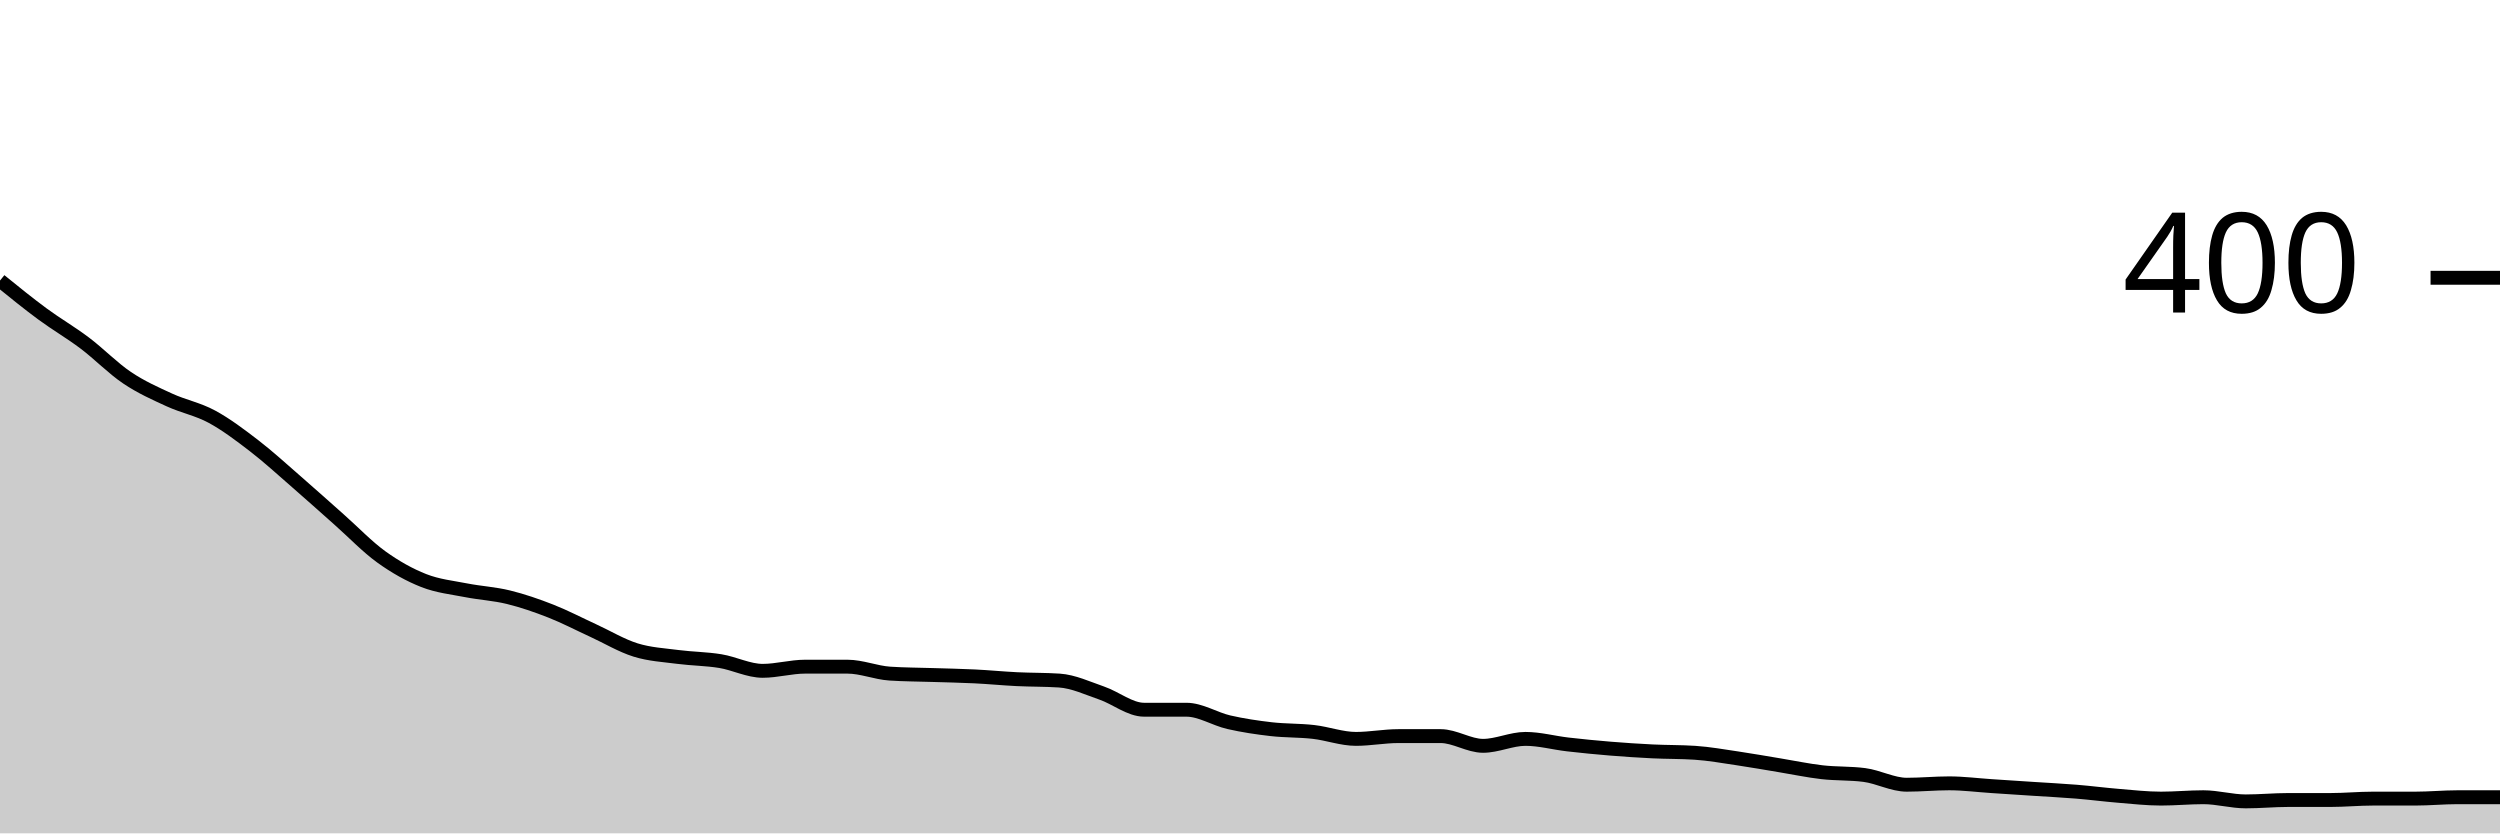
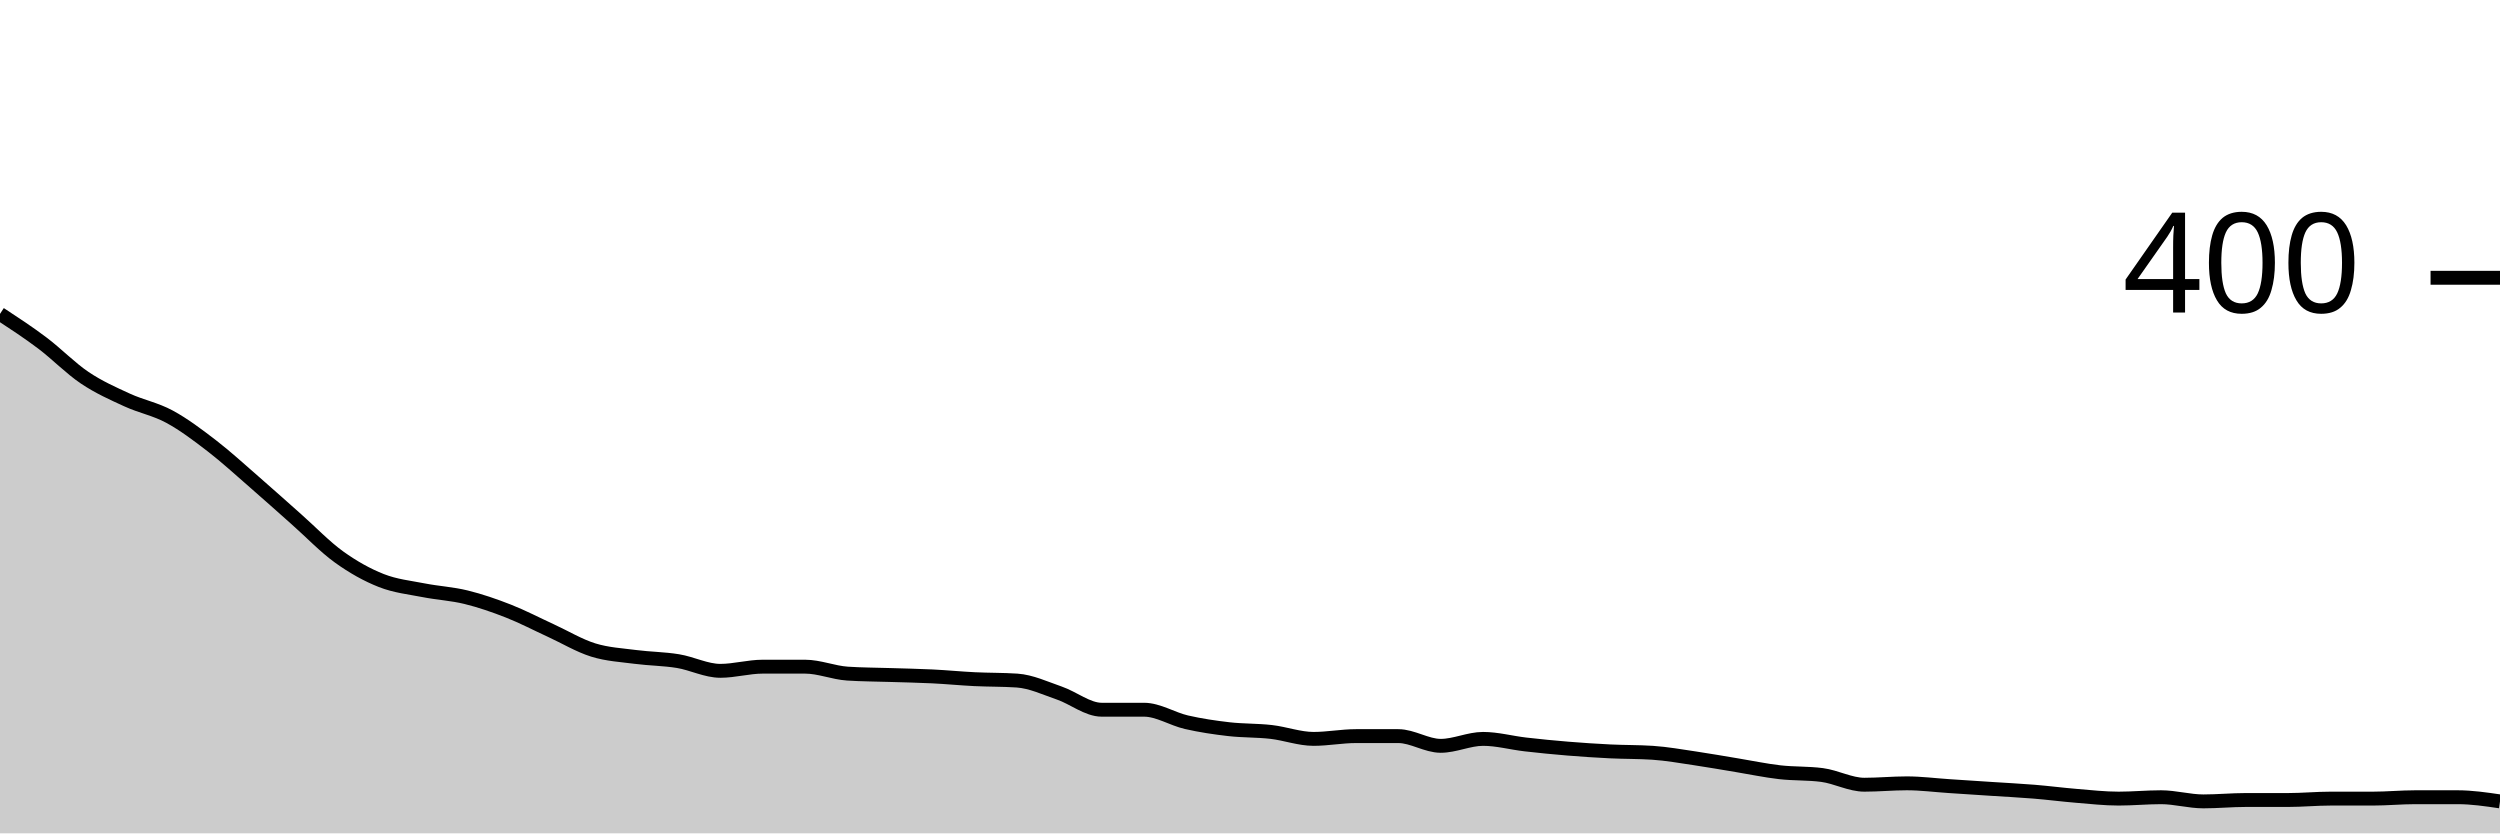
<svg xmlns="http://www.w3.org/2000/svg" viewBox="0 0 180 60">
  <g transform="translate(0,20)">
-     <path class="area" fill="rgba(0, 0, 0, 0.2)" d="M0,0.2C1.017,1.025,2.034,1.85,3.051,2.6C4.068,3.35,5.085,3.933,6.102,4.7C7.119,5.467,8.136,6.517,9.153,7.2C10.169,7.883,11.186,8.333,12.203,8.8C13.22,9.267,14.237,9.45,15.254,10C16.271,10.55,17.288,11.317,18.305,12.1C19.322,12.883,20.339,13.817,21.356,14.7C22.373,15.583,23.39,16.5,24.407,17.4C25.424,18.3,26.441,19.367,27.458,20.1C28.475,20.833,29.492,21.4,30.508,21.8C31.525,22.2,32.542,22.3,33.559,22.5C34.576,22.7,35.593,22.75,36.61,23C37.627,23.25,38.644,23.6,39.661,24C40.678,24.4,41.695,24.933,42.712,25.4C43.729,25.867,44.746,26.483,45.763,26.8C46.78,27.117,47.797,27.167,48.814,27.3C49.831,27.433,50.847,27.433,51.864,27.6C52.881,27.767,53.898,28.3,54.915,28.3C55.932,28.3,56.949,28,57.966,28C58.983,28,60,28,61.017,28C62.034,28,63.051,28.433,64.068,28.5C65.085,28.567,66.102,28.567,67.119,28.6C68.136,28.633,69.153,28.65,70.169,28.7C71.186,28.75,72.203,28.85,73.22,28.9C74.237,28.95,75.254,28.933,76.271,29C77.288,29.067,78.305,29.55,79.322,29.9C80.339,30.25,81.356,31.1,82.373,31.1C83.39,31.1,84.407,31.1,85.424,31.1C86.441,31.1,87.458,31.767,88.475,32C89.492,32.233,90.508,32.383,91.525,32.5C92.542,32.617,93.559,32.583,94.576,32.7C95.593,32.817,96.61,33.2,97.627,33.2C98.644,33.2,99.661,33,100.678,33C101.695,33,102.712,33,103.729,33C104.746,33,105.763,33.7,106.78,33.7C107.797,33.7,108.814,33.2,109.831,33.2C110.847,33.2,111.864,33.483,112.881,33.6C113.898,33.717,114.915,33.817,115.932,33.9C116.949,33.983,117.966,34.05,118.983,34.1C120,34.15,121.017,34.133,122.034,34.2C123.051,34.267,124.068,34.45,125.085,34.6C126.102,34.75,127.119,34.933,128.136,35.1C129.153,35.267,130.169,35.483,131.186,35.6C132.203,35.717,133.22,35.667,134.237,35.8C135.254,35.933,136.271,36.5,137.288,36.5C138.305,36.5,139.322,36.4,140.339,36.4C141.356,36.4,142.373,36.533,143.39,36.6C144.407,36.667,145.424,36.733,146.441,36.8C147.458,36.867,148.475,36.917,149.492,37C150.508,37.083,151.525,37.217,152.542,37.3C153.559,37.383,154.576,37.5,155.593,37.5C156.61,37.5,157.627,37.4,158.644,37.4C159.661,37.4,160.678,37.7,161.695,37.7C162.712,37.7,163.729,37.6,164.746,37.6C165.763,37.6,166.78,37.6,167.797,37.6C168.814,37.6,169.831,37.5,170.847,37.5C171.864,37.5,172.881,37.5,173.898,37.5C174.915,37.5,175.932,37.4,176.949,37.4C177.966,37.4,178.983,37.4,180,37.4L180,40C178.983,40,177.966,40,176.949,40C175.932,40,174.915,40,173.898,40C172.881,40,171.864,40,170.847,40C169.831,40,168.814,40,167.797,40C166.78,40,165.763,40,164.746,40C163.729,40,162.712,40,161.695,40C160.678,40,159.661,40,158.644,40C157.627,40,156.61,40,155.593,40C154.576,40,153.559,40,152.542,40C151.525,40,150.508,40,149.492,40C148.475,40,147.458,40,146.441,40C145.424,40,144.407,40,143.39,40C142.373,40,141.356,40,140.339,40C139.322,40,138.305,40,137.288,40C136.271,40,135.254,40,134.237,40C133.22,40,132.203,40,131.186,40C130.169,40,129.153,40,128.136,40C127.119,40,126.102,40,125.085,40C124.068,40,123.051,40,122.034,40C121.017,40,120,40,118.983,40C117.966,40,116.949,40,115.932,40C114.915,40,113.898,40,112.881,40C111.864,40,110.847,40,109.831,40C108.814,40,107.797,40,106.78,40C105.763,40,104.746,40,103.729,40C102.712,40,101.695,40,100.678,40C99.661,40,98.644,40,97.627,40C96.61,40,95.593,40,94.576,40C93.559,40,92.542,40,91.525,40C90.508,40,89.492,40,88.475,40C87.458,40,86.441,40,85.424,40C84.407,40,83.39,40,82.373,40C81.356,40,80.339,40,79.322,40C78.305,40,77.288,40,76.271,40C75.254,40,74.237,40,73.22,40C72.203,40,71.186,40,70.169,40C69.153,40,68.136,40,67.119,40C66.102,40,65.085,40,64.068,40C63.051,40,62.034,40,61.017,40C60,40,58.983,40,57.966,40C56.949,40,55.932,40,54.915,40C53.898,40,52.881,40,51.864,40C50.847,40,49.831,40,48.814,40C47.797,40,46.78,40,45.763,40C44.746,40,43.729,40,42.712,40C41.695,40,40.678,40,39.661,40C38.644,40,37.627,40,36.61,40C35.593,40,34.576,40,33.559,40C32.542,40,31.525,40,30.508,40C29.492,40,28.475,40,27.458,40C26.441,40,25.424,40,24.407,40C23.39,40,22.373,40,21.356,40C20.339,40,19.322,40,18.305,40C17.288,40,16.271,40,15.254,40C14.237,40,13.22,40,12.203,40C11.186,40,10.169,40,9.153,40C8.136,40,7.119,40,6.102,40C5.085,40,4.068,40,3.051,40C2.034,40,1.017,40,0,40Z" />
-     <path class="line" stroke="black" fill="none" d="M0,0.2C1.017,1.025,2.034,1.85,3.051,2.6C4.068,3.35,5.085,3.933,6.102,4.7C7.119,5.467,8.136,6.517,9.153,7.2C10.169,7.883,11.186,8.333,12.203,8.8C13.22,9.267,14.237,9.45,15.254,10C16.271,10.55,17.288,11.317,18.305,12.1C19.322,12.883,20.339,13.817,21.356,14.7C22.373,15.583,23.39,16.5,24.407,17.4C25.424,18.3,26.441,19.367,27.458,20.1C28.475,20.833,29.492,21.4,30.508,21.8C31.525,22.2,32.542,22.3,33.559,22.5C34.576,22.7,35.593,22.75,36.61,23C37.627,23.25,38.644,23.6,39.661,24C40.678,24.4,41.695,24.933,42.712,25.4C43.729,25.867,44.746,26.483,45.763,26.8C46.78,27.117,47.797,27.167,48.814,27.3C49.831,27.433,50.847,27.433,51.864,27.6C52.881,27.767,53.898,28.3,54.915,28.3C55.932,28.3,56.949,28,57.966,28C58.983,28,60,28,61.017,28C62.034,28,63.051,28.433,64.068,28.5C65.085,28.567,66.102,28.567,67.119,28.6C68.136,28.633,69.153,28.65,70.169,28.7C71.186,28.75,72.203,28.85,73.22,28.9C74.237,28.95,75.254,28.933,76.271,29C77.288,29.067,78.305,29.55,79.322,29.9C80.339,30.25,81.356,31.1,82.373,31.1C83.39,31.1,84.407,31.1,85.424,31.1C86.441,31.1,87.458,31.767,88.475,32C89.492,32.233,90.508,32.383,91.525,32.5C92.542,32.617,93.559,32.583,94.576,32.7C95.593,32.817,96.61,33.2,97.627,33.2C98.644,33.2,99.661,33,100.678,33C101.695,33,102.712,33,103.729,33C104.746,33,105.763,33.7,106.78,33.7C107.797,33.7,108.814,33.2,109.831,33.2C110.847,33.2,111.864,33.483,112.881,33.6C113.898,33.717,114.915,33.817,115.932,33.9C116.949,33.983,117.966,34.05,118.983,34.1C120,34.15,121.017,34.133,122.034,34.2C123.051,34.267,124.068,34.45,125.085,34.6C126.102,34.75,127.119,34.933,128.136,35.1C129.153,35.267,130.169,35.483,131.186,35.6C132.203,35.717,133.22,35.667,134.237,35.8C135.254,35.933,136.271,36.5,137.288,36.5C138.305,36.5,139.322,36.4,140.339,36.4C141.356,36.4,142.373,36.533,143.39,36.6C144.407,36.667,145.424,36.733,146.441,36.8C147.458,36.867,148.475,36.917,149.492,37C150.508,37.083,151.525,37.217,152.542,37.3C153.559,37.383,154.576,37.5,155.593,37.5C156.61,37.5,157.627,37.4,158.644,37.4C159.661,37.4,160.678,37.7,161.695,37.7C162.712,37.7,163.729,37.6,164.746,37.6C165.763,37.6,166.78,37.6,167.797,37.6C168.814,37.6,169.831,37.5,170.847,37.5C171.864,37.5,172.881,37.5,173.898,37.5C174.915,37.5,175.932,37.4,176.949,37.4C177.966,37.4,178.983,37.4,180,37.4" />
+     <path class="area" fill="rgba(0, 0, 0, 0.2)" d="M0,2.6C1.017,3.267,2.034,3.933,3.051,4.7C4.068,5.467,5.085,6.517,6.102,7.2C7.119,7.883,8.136,8.333,9.153,8.8C10.169,9.267,11.186,9.45,12.203,10C13.22,10.55,14.237,11.317,15.254,12.1C16.271,12.883,17.288,13.817,18.305,14.7C19.322,15.583,20.339,16.5,21.356,17.4C22.373,18.3,23.39,19.367,24.407,20.1C25.424,20.833,26.441,21.4,27.458,21.8C28.475,22.2,29.492,22.3,30.508,22.5C31.525,22.7,32.542,22.75,33.559,23C34.576,23.25,35.593,23.6,36.61,24C37.627,24.4,38.644,24.933,39.661,25.4C40.678,25.867,41.695,26.483,42.712,26.8C43.729,27.117,44.746,27.167,45.763,27.3C46.78,27.433,47.797,27.433,48.814,27.6C49.831,27.767,50.847,28.3,51.864,28.3C52.881,28.3,53.898,28,54.915,28C55.932,28,56.949,28,57.966,28C58.983,28,60,28.433,61.017,28.5C62.034,28.567,63.051,28.567,64.068,28.6C65.085,28.633,66.102,28.65,67.119,28.7C68.136,28.75,69.153,28.85,70.169,28.9C71.186,28.95,72.203,28.933,73.22,29C74.237,29.067,75.254,29.55,76.271,29.9C77.288,30.25,78.305,31.1,79.322,31.1C80.339,31.1,81.356,31.1,82.373,31.1C83.39,31.1,84.407,31.767,85.424,32C86.441,32.233,87.458,32.383,88.475,32.5C89.492,32.617,90.508,32.583,91.525,32.7C92.542,32.817,93.559,33.2,94.576,33.2C95.593,33.2,96.61,33,97.627,33C98.644,33,99.661,33,100.678,33C101.695,33,102.712,33.7,103.729,33.7C104.746,33.7,105.763,33.2,106.78,33.2C107.797,33.2,108.814,33.483,109.831,33.6C110.847,33.717,111.864,33.817,112.881,33.9C113.898,33.983,114.915,34.05,115.932,34.1C116.949,34.15,117.966,34.133,118.983,34.2C120,34.267,121.017,34.45,122.034,34.6C123.051,34.75,124.068,34.933,125.085,35.1C126.102,35.267,127.119,35.483,128.136,35.6C129.153,35.717,130.169,35.667,131.186,35.8C132.203,35.933,133.22,36.5,134.237,36.5C135.254,36.5,136.271,36.4,137.288,36.4C138.305,36.4,139.322,36.533,140.339,36.6C141.356,36.667,142.373,36.733,143.39,36.8C144.407,36.867,145.424,36.917,146.441,37C147.458,37.083,148.475,37.217,149.492,37.3C150.508,37.383,151.525,37.5,152.542,37.5C153.559,37.5,154.576,37.4,155.593,37.4C156.61,37.4,157.627,37.7,158.644,37.7C159.661,37.7,160.678,37.6,161.695,37.6C162.712,37.6,163.729,37.6,164.746,37.6C165.763,37.6,166.78,37.5,167.797,37.5C168.814,37.5,169.831,37.5,170.847,37.5C171.864,37.5,172.881,37.4,173.898,37.4C174.915,37.4,175.932,37.4,176.949,37.4C177.966,37.4,178.983,37.55,180,37.7L180,40C178.983,40,177.966,40,176.949,40C175.932,40,174.915,40,173.898,40C172.881,40,171.864,40,170.847,40C169.831,40,168.814,40,167.797,40C166.78,40,165.763,40,164.746,40C163.729,40,162.712,40,161.695,40C160.678,40,159.661,40,158.644,40C157.627,40,156.61,40,155.593,40C154.576,40,153.559,40,152.542,40C151.525,40,150.508,40,149.492,40C148.475,40,147.458,40,146.441,40C145.424,40,144.407,40,143.39,40C142.373,40,141.356,40,140.339,40C139.322,40,138.305,40,137.288,40C136.271,40,135.254,40,134.237,40C133.22,40,132.203,40,131.186,40C130.169,40,129.153,40,128.136,40C127.119,40,126.102,40,125.085,40C124.068,40,123.051,40,122.034,40C121.017,40,120,40,118.983,40C117.966,40,116.949,40,115.932,40C114.915,40,113.898,40,112.881,40C111.864,40,110.847,40,109.831,40C108.814,40,107.797,40,106.78,40C105.763,40,104.746,40,103.729,40C102.712,40,101.695,40,100.678,40C99.661,40,98.644,40,97.627,40C96.61,40,95.593,40,94.576,40C93.559,40,92.542,40,91.525,40C90.508,40,89.492,40,88.475,40C87.458,40,86.441,40,85.424,40C84.407,40,83.39,40,82.373,40C81.356,40,80.339,40,79.322,40C78.305,40,77.288,40,76.271,40C75.254,40,74.237,40,73.22,40C72.203,40,71.186,40,70.169,40C69.153,40,68.136,40,67.119,40C66.102,40,65.085,40,64.068,40C63.051,40,62.034,40,61.017,40C60,40,58.983,40,57.966,40C56.949,40,55.932,40,54.915,40C53.898,40,52.881,40,51.864,40C50.847,40,49.831,40,48.814,40C47.797,40,46.78,40,45.763,40C44.746,40,43.729,40,42.712,40C41.695,40,40.678,40,39.661,40C38.644,40,37.627,40,36.61,40C35.593,40,34.576,40,33.559,40C32.542,40,31.525,40,30.508,40C29.492,40,28.475,40,27.458,40C26.441,40,25.424,40,24.407,40C23.39,40,22.373,40,21.356,40C20.339,40,19.322,40,18.305,40C17.288,40,16.271,40,15.254,40C14.237,40,13.22,40,12.203,40C11.186,40,10.169,40,9.153,40C8.136,40,7.119,40,6.102,40C5.085,40,4.068,40,3.051,40C2.034,40,1.017,40,0,40Z" />
+     <path class="line" stroke="black" fill="none" d="M0,2.6C1.017,3.267,2.034,3.933,3.051,4.7C4.068,5.467,5.085,6.517,6.102,7.2C7.119,7.883,8.136,8.333,9.153,8.8C10.169,9.267,11.186,9.45,12.203,10C13.22,10.55,14.237,11.317,15.254,12.1C16.271,12.883,17.288,13.817,18.305,14.7C19.322,15.583,20.339,16.5,21.356,17.4C22.373,18.3,23.39,19.367,24.407,20.1C25.424,20.833,26.441,21.4,27.458,21.8C28.475,22.2,29.492,22.3,30.508,22.5C31.525,22.7,32.542,22.75,33.559,23C34.576,23.25,35.593,23.6,36.61,24C37.627,24.4,38.644,24.933,39.661,25.4C40.678,25.867,41.695,26.483,42.712,26.8C43.729,27.117,44.746,27.167,45.763,27.3C46.78,27.433,47.797,27.433,48.814,27.6C49.831,27.767,50.847,28.3,51.864,28.3C52.881,28.3,53.898,28,54.915,28C55.932,28,56.949,28,57.966,28C58.983,28,60,28.433,61.017,28.5C62.034,28.567,63.051,28.567,64.068,28.6C65.085,28.633,66.102,28.65,67.119,28.7C68.136,28.75,69.153,28.85,70.169,28.9C71.186,28.95,72.203,28.933,73.22,29C74.237,29.067,75.254,29.55,76.271,29.9C77.288,30.25,78.305,31.1,79.322,31.1C80.339,31.1,81.356,31.1,82.373,31.1C83.39,31.1,84.407,31.767,85.424,32C86.441,32.233,87.458,32.383,88.475,32.5C89.492,32.617,90.508,32.583,91.525,32.7C92.542,32.817,93.559,33.2,94.576,33.2C95.593,33.2,96.61,33,97.627,33C98.644,33,99.661,33,100.678,33C101.695,33,102.712,33.7,103.729,33.7C104.746,33.7,105.763,33.2,106.78,33.2C107.797,33.2,108.814,33.483,109.831,33.6C110.847,33.717,111.864,33.817,112.881,33.9C113.898,33.983,114.915,34.05,115.932,34.1C116.949,34.15,117.966,34.133,118.983,34.2C120,34.267,121.017,34.45,122.034,34.6C123.051,34.75,124.068,34.933,125.085,35.1C126.102,35.267,127.119,35.483,128.136,35.6C129.153,35.717,130.169,35.667,131.186,35.8C132.203,35.933,133.22,36.5,134.237,36.5C135.254,36.5,136.271,36.4,137.288,36.4C138.305,36.4,139.322,36.533,140.339,36.6C141.356,36.667,142.373,36.733,143.39,36.8C144.407,36.867,145.424,36.917,146.441,37C147.458,37.083,148.475,37.217,149.492,37.3C150.508,37.383,151.525,37.5,152.542,37.5C153.559,37.5,154.576,37.4,155.593,37.4C156.61,37.4,157.627,37.7,158.644,37.7C159.661,37.7,160.678,37.6,161.695,37.6C162.712,37.6,163.729,37.6,164.746,37.6C165.763,37.6,166.78,37.5,167.797,37.5C168.814,37.5,169.831,37.5,170.847,37.5C171.864,37.5,172.881,37.4,173.898,37.4C174.915,37.4,175.932,37.4,176.949,37.4C177.966,37.4,178.983,37.55,180,37.7" />
    <path class="axis-ceiling" stroke-width="1" stroke="black" fill="none" d="M175,0L180,0" />
    <text class="axis-ceiling-label" font-family="sans-serif" text-anchor="end" font-size="10px" x="170" y="2.5">400</text>
  </g>
</svg>
